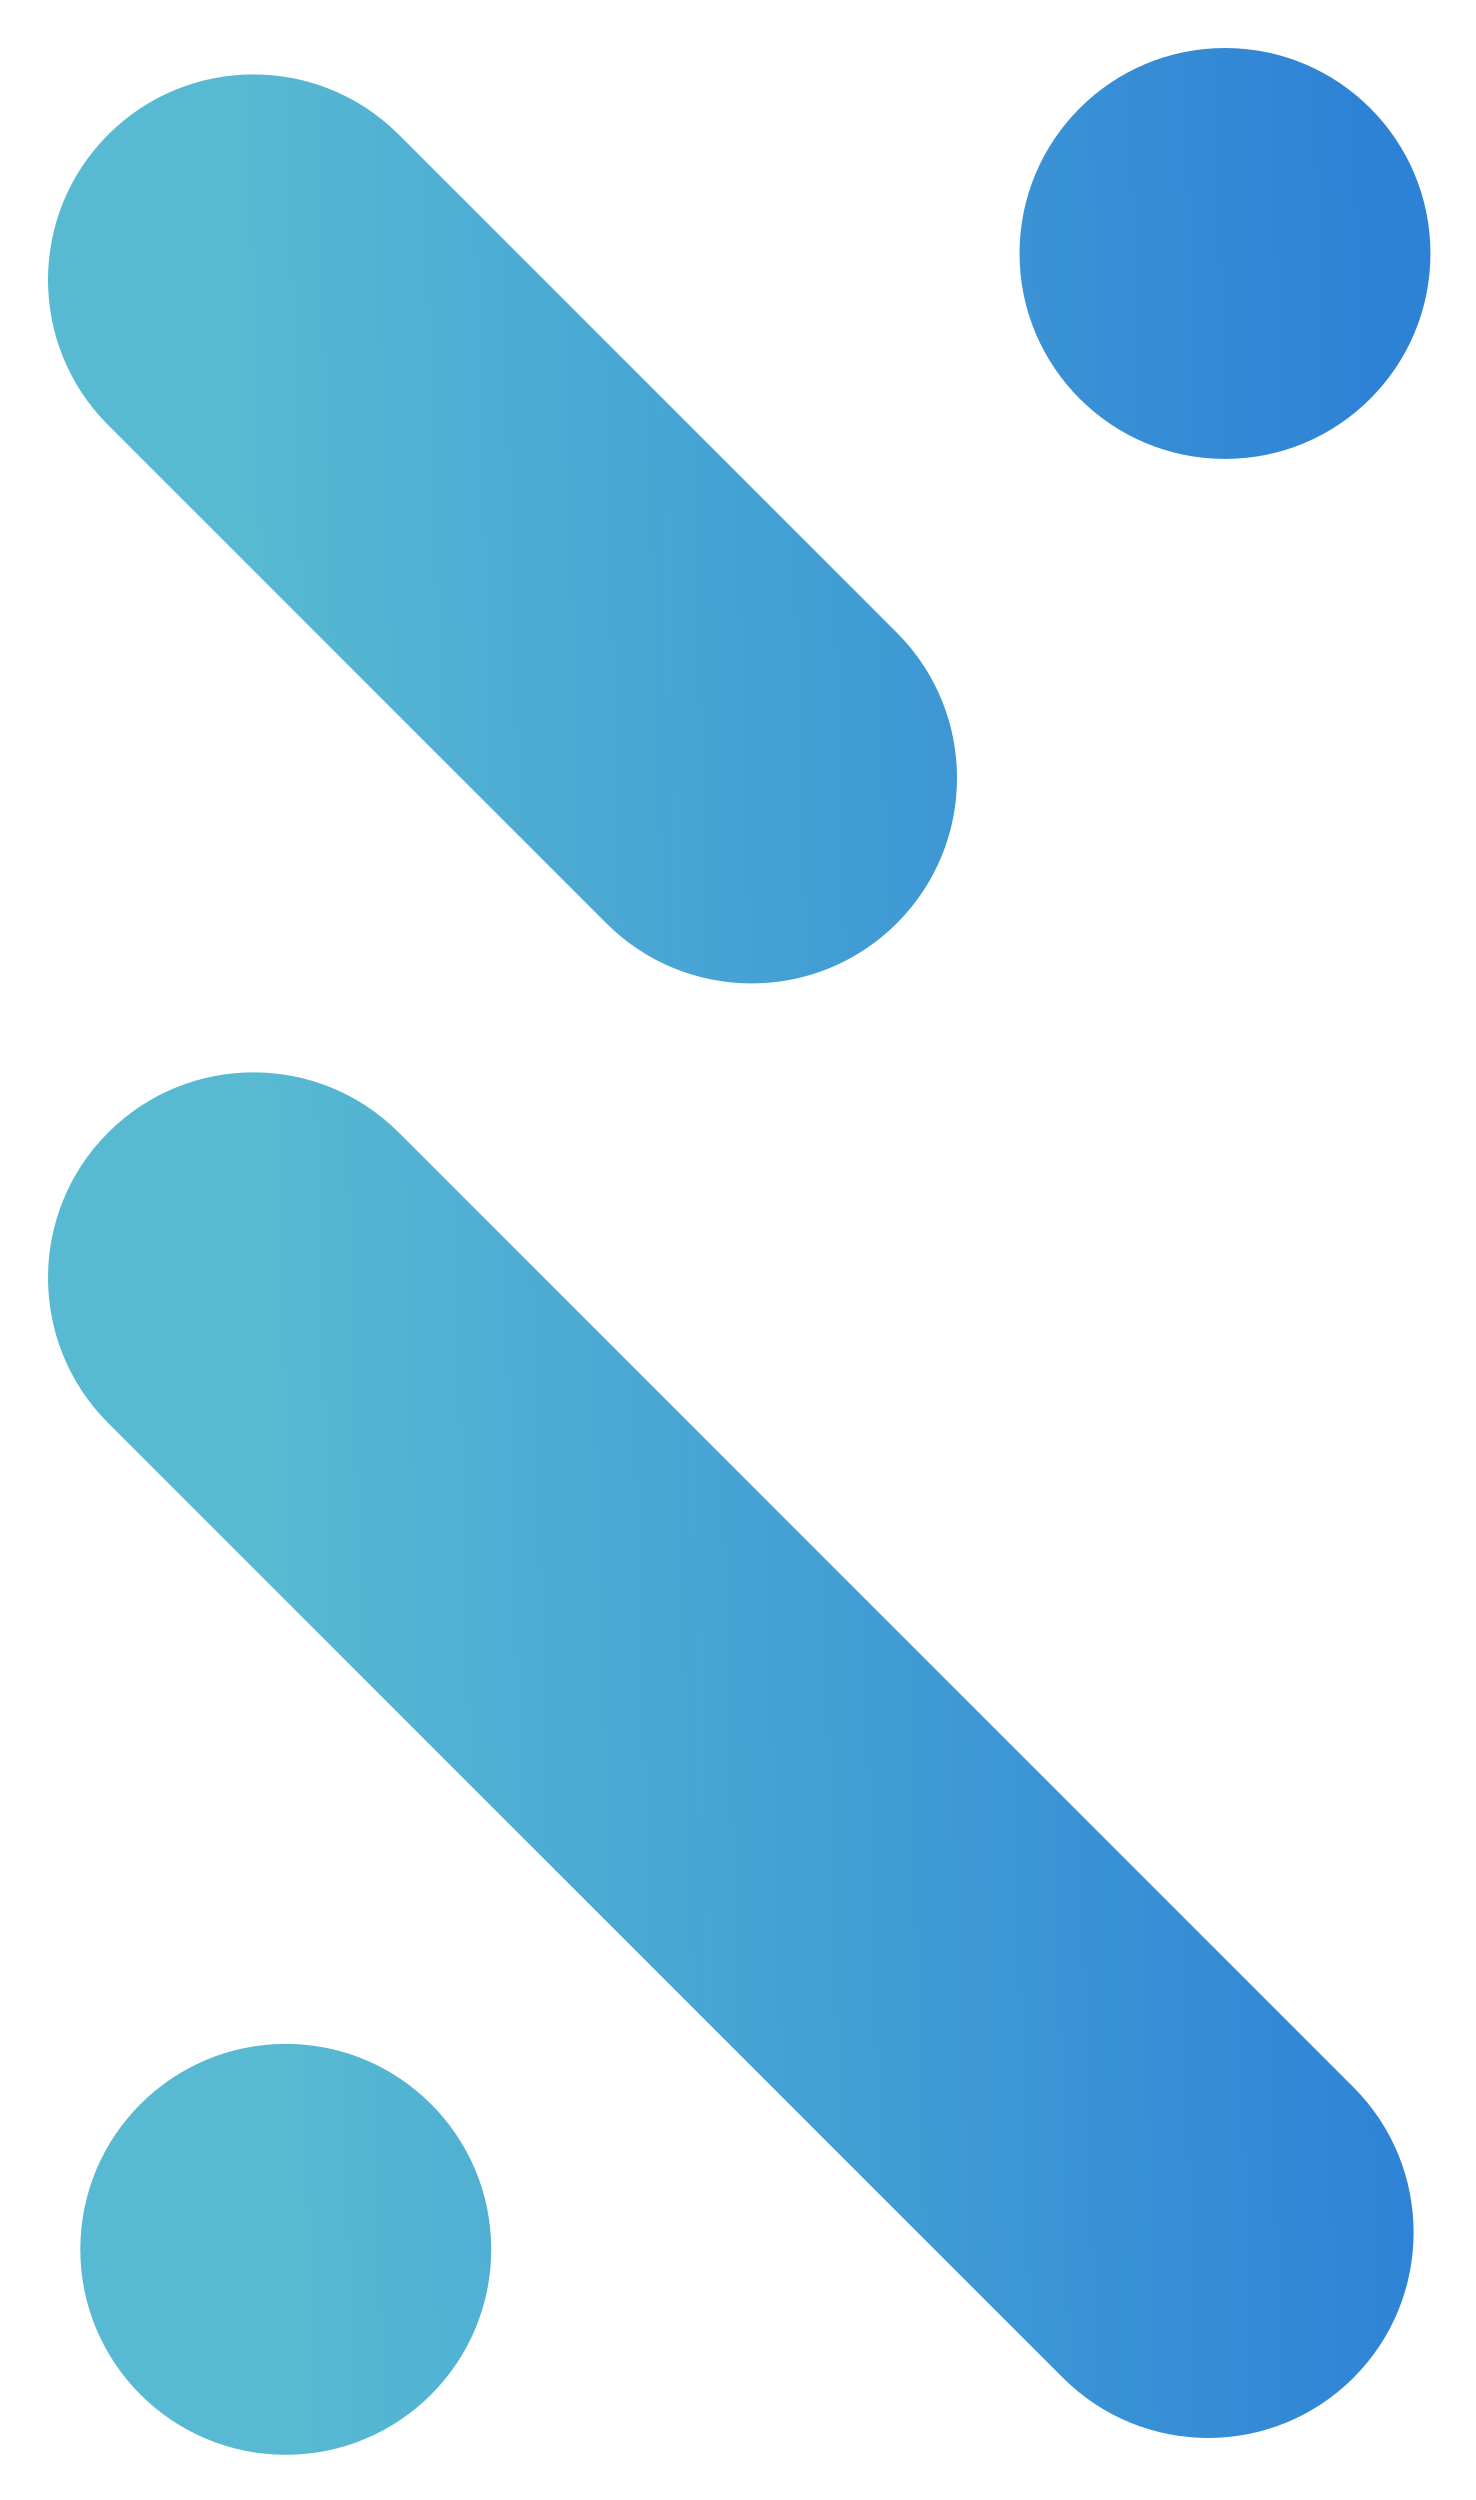
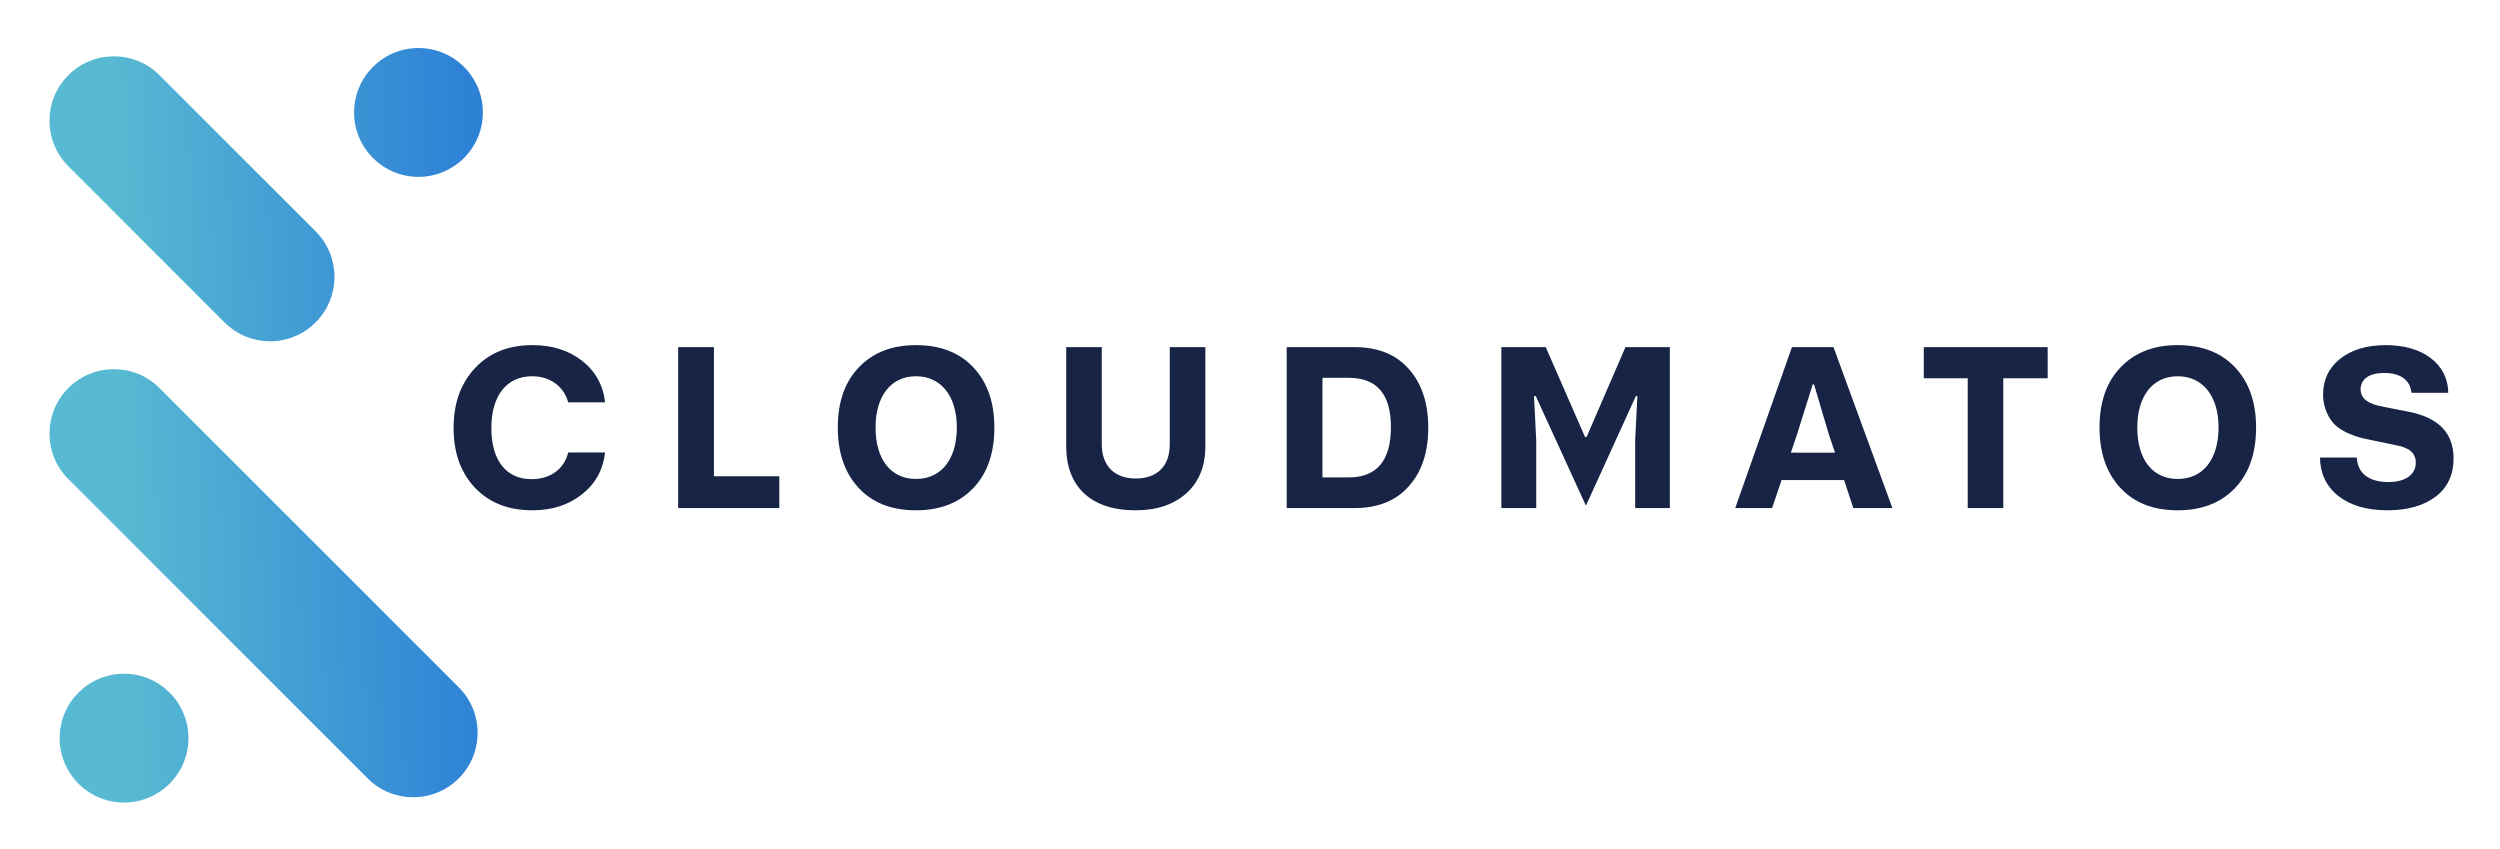
- <svg xmlns="http://www.w3.org/2000/svg" role="img" viewBox="-3.84 -4.09 125.69 212.94">
-   <path fill="url(#paint0_linear_1983_7672)" fill-rule="evenodd" d="M83 17.5c0-9.665 7.835-17.5 17.5-17.5 9.665 0 17.5 7.835 17.5 17.5 0 9.665-7.835 17.5-17.5 17.5-9.665 0-17.5-7.835-17.5-17.5zM5.374 7.374c-6.834 6.834-6.834 17.915 0 24.749L47.801 74.549c6.834 6.834 17.915 6.834 24.749 0 6.834-6.834 6.834-17.915 0-24.749L30.123 7.374c-6.834-6.834-17.915-6.834-24.749 0zM20.5 170c-9.665 0-17.5 7.835-17.5 17.5s7.835 17.5 17.5 17.5 17.5-7.835 17.5-17.5-7.835-17.5-17.5-17.5zM5.374 92.374c-6.834 6.834-6.834 17.915 0 24.749L86.691 198.44c6.834 6.834 17.915 6.834 24.749 0s6.834-17.914 0-24.749L30.123 92.374c-6.834-6.834-17.915-6.834-24.749 0z" clip-rule="evenodd" />
+ <svg xmlns="http://www.w3.org/2000/svg" role="img" viewBox="-1.24 -1.61 135.85 46.10">
+   <path fill="#172445" d="M29.636 22.976c-.204.876-.948 1.452-1.992 1.452-1.356 0-2.184-.996-2.184-2.772 0-1.764.828-2.82 2.22-2.82.96 0 1.716.54 1.956 1.416h2.004c-.108-.936-.528-1.692-1.248-2.256-.72-.564-1.62-.852-2.7-.852-1.284 0-2.328.408-3.108 1.236-.78.828-1.176 1.908-1.176 3.264 0 1.344.384 2.424 1.164 3.252.78.816 1.812 1.224 3.12 1.224 1.068 0 1.956-.288 2.688-.864.732-.576 1.152-1.332 1.26-2.28h-2.004zM41.107 26v-1.728h-3.552v-7.02h-1.944V26h5.496zm3.179-4.38c0 1.368.372 2.46 1.128 3.276.756.816 1.788 1.224 3.12 1.224 1.296 0 2.328-.396 3.096-1.188.78-.804 1.164-1.908 1.164-3.312 0-1.356-.372-2.436-1.128-3.252-.756-.816-1.8-1.224-3.132-1.224-1.296 0-2.328.396-3.096 1.2-.768.792-1.152 1.884-1.152 3.276zm2.052 0c0-1.68.816-2.784 2.196-2.784 1.356 0 2.22 1.068 2.22 2.784 0 1.692-.816 2.796-2.22 2.796-1.344 0-2.196-1.032-2.196-2.796zm10.36 1.032c0 2.124 1.284 3.468 3.768 3.468 1.164 0 2.076-.312 2.76-.924.684-.612 1.032-1.464 1.032-2.544v-5.4h-1.932v5.28c0 1.2-.696 1.86-1.848 1.86-1.164 0-1.848-.696-1.848-1.86v-5.28h-1.932v5.4zM72.351 26c1.284 0 2.268-.396 2.964-1.188.708-.792 1.056-1.848 1.056-3.18s-.348-2.4-1.056-3.192c-.696-.792-1.68-1.188-2.964-1.188h-3.672V26h3.672zm-1.728-7.08h1.428c1.524 0 2.292.888 2.292 2.676 0 1.824-.768 2.736-2.292 2.736h-1.428V18.92zM82.239 26v-3.66l-.12-2.424h.096l2.724 5.952 2.712-5.952h.084l-.12 2.4V26h1.884v-8.748h-2.412l-2.112 4.884h-.084l-2.136-4.884h-2.412V26h1.896zm19.356 0l-3.204-8.748h-2.256L93.051 26h2.004l.516-1.524h3.396l.504 1.524h2.124zm-5.184-4.008l.852-2.712h.072l.804 2.712.336.996h-2.4l.336-.996zm6.887-4.74v1.692h2.388V26h1.932v-7.056h2.412v-1.692h-6.732zm9.55 4.368c0 1.368.372 2.46 1.128 3.276.756.816 1.788 1.224 3.12 1.224 1.296 0 2.328-.396 3.096-1.188.78-.804 1.164-1.908 1.164-3.312 0-1.356-.372-2.436-1.128-3.252-.756-.816-1.8-1.224-3.132-1.224-1.296 0-2.328.396-3.096 1.2-.768.792-1.152 1.884-1.152 3.276zm2.052 0c0-1.68.816-2.784 2.196-2.784 1.356 0 2.22 1.068 2.22 2.784 0 1.692-.816 2.796-2.22 2.796-1.344 0-2.196-1.032-2.196-2.796zm9.927 1.632c.012.864.336 1.56.996 2.088.66.516 1.548.78 2.676.78 1.092 0 1.968-.252 2.616-.744.648-.492.972-1.188.972-2.076 0-1.368-.804-2.208-2.412-2.532l-1.416-.276c-.012-.012-.048-.012-.084-.024-.108-.012-.18-.036-.228-.048-.612-.156-.912-.444-.912-.864 0-.564.456-.9 1.284-.9.864 0 1.416.372 1.476 1.08h2.004c-.012-.78-.336-1.416-.948-1.884-.612-.468-1.44-.708-2.46-.708s-1.848.252-2.472.744c-.612.492-.924 1.14-.924 1.956 0 .72.324 1.32.66 1.644.168.156.396.3.672.432.288.12.504.204.648.24.144.036.336.084.588.132l1.38.288c.228.048.288.048.528.156.132.048.228.108.288.168.144.108.276.336.276.624 0 .636-.54 1.056-1.488 1.056-1.068 0-1.68-.48-1.716-1.332h-2.004z" />
+   <path fill="url(#paint0_linear)" fill-rule="evenodd" d="M18 4.5C18 2.567 19.567 1 21.5 1S25 2.567 25 4.5 23.433 8 21.5 8 18 6.433 18 4.5zM2.475 2.475c-1.367 1.367-1.367 3.583 0 4.95l8.485 8.485c1.367 1.367 3.583 1.367 4.95 0 1.367-1.367 1.367-3.583 0-4.95L7.425 2.475c-1.367-1.367-3.583-1.367-4.95 0zM5.5 35c-1.933 0-3.5 1.567-3.5 3.5s1.567 3.5 3.5 3.5 3.5-1.567 3.5-3.5-1.567-3.5-3.5-3.5zM2.475 19.475c-1.367 1.367-1.367 3.583 0 4.95L18.738 40.688c1.367 1.367 3.583 1.367 4.95 0 1.367-1.367 1.367-3.583 0-4.95L7.425 19.475c-1.367-1.367-3.583-1.367-4.95 0z" clip-rule="evenodd" />
  <defs>
-     <linearGradient id="paint0_linear_1983_7672" x1="15.5" x2="113.286" y1="32.5" y2="29.711" gradientUnits="userSpaceOnUse">
+     <linearGradient id="paint0_linear" x1="4.5" x2="24.057" y1="7.5" y2="6.942" gradientUnits="userSpaceOnUse">
      <stop stop-color="#58BAD2" />
      <stop offset="1" stop-color="#2E82D6" />
    </linearGradient>
  </defs>
</svg>
